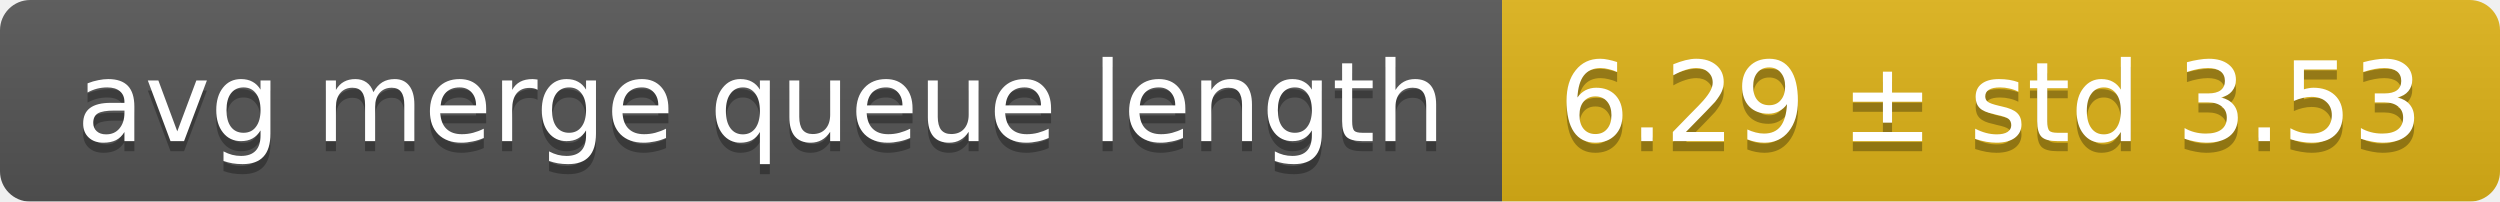
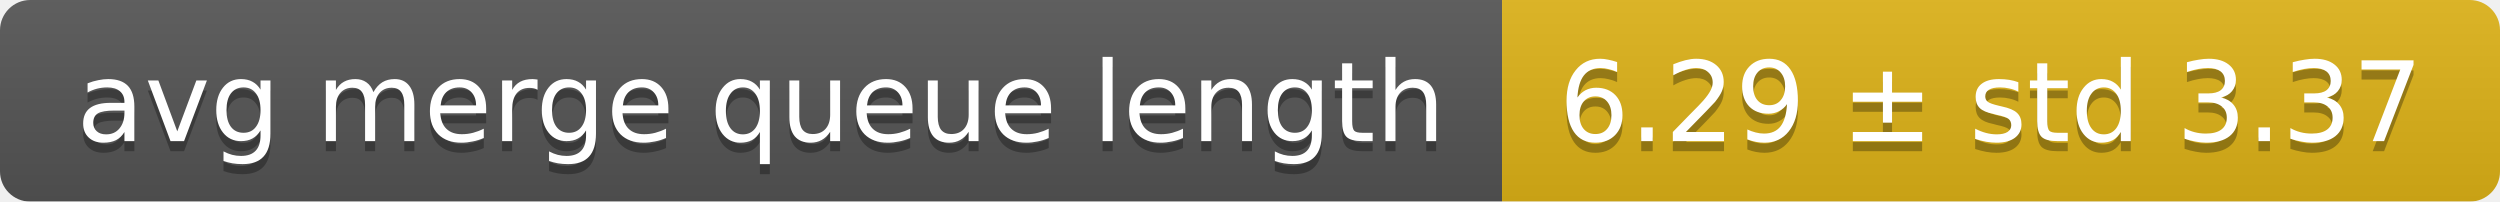
<svg xmlns="http://www.w3.org/2000/svg" width="248" height="20">
  <linearGradient id="smooth" x2="0" y2="100%">
    <stop offset="0" stop-color="#bbb" stop-opacity=".1" />
    <stop offset="1" stop-opacity=".1" />
  </linearGradient>
  <mask id="round">
    <rect width="248" height="20" rx="3" fill="#fff" />
  </mask>
  <g mask="url(#round)">
    <rect width="149" height="20" fill="#555" />
    <rect x="149" width="99" height="20" fill="#dfb317" />
    <rect width="248" height="20" fill="url(#smooth)" />
  </g>
  <g fill="#fff" text-anchor="middle" font-family="DejaVu Sans,Verdana,Geneva,sans-serif" font-size="11">
    <text x="75.5" y="15" fill="#010101" fill-opacity=".3">avg merge queue length</text>
    <text x="75.5" y="14">avg merge queue length</text>
-     <text x="197.5" y="15" fill="#010101" fill-opacity=".3">6.29 ± std 3.53</text>
-     <text x="197.5" y="14">6.29 ± std 3.53</text>
+     <text x="197.5" y="15" fill="#010101" fill-opacity=".3">6.29 ± std 3.37</text>
+     <text x="197.5" y="14">6.29 ± std 3.37</text>
  </g>
</svg>
